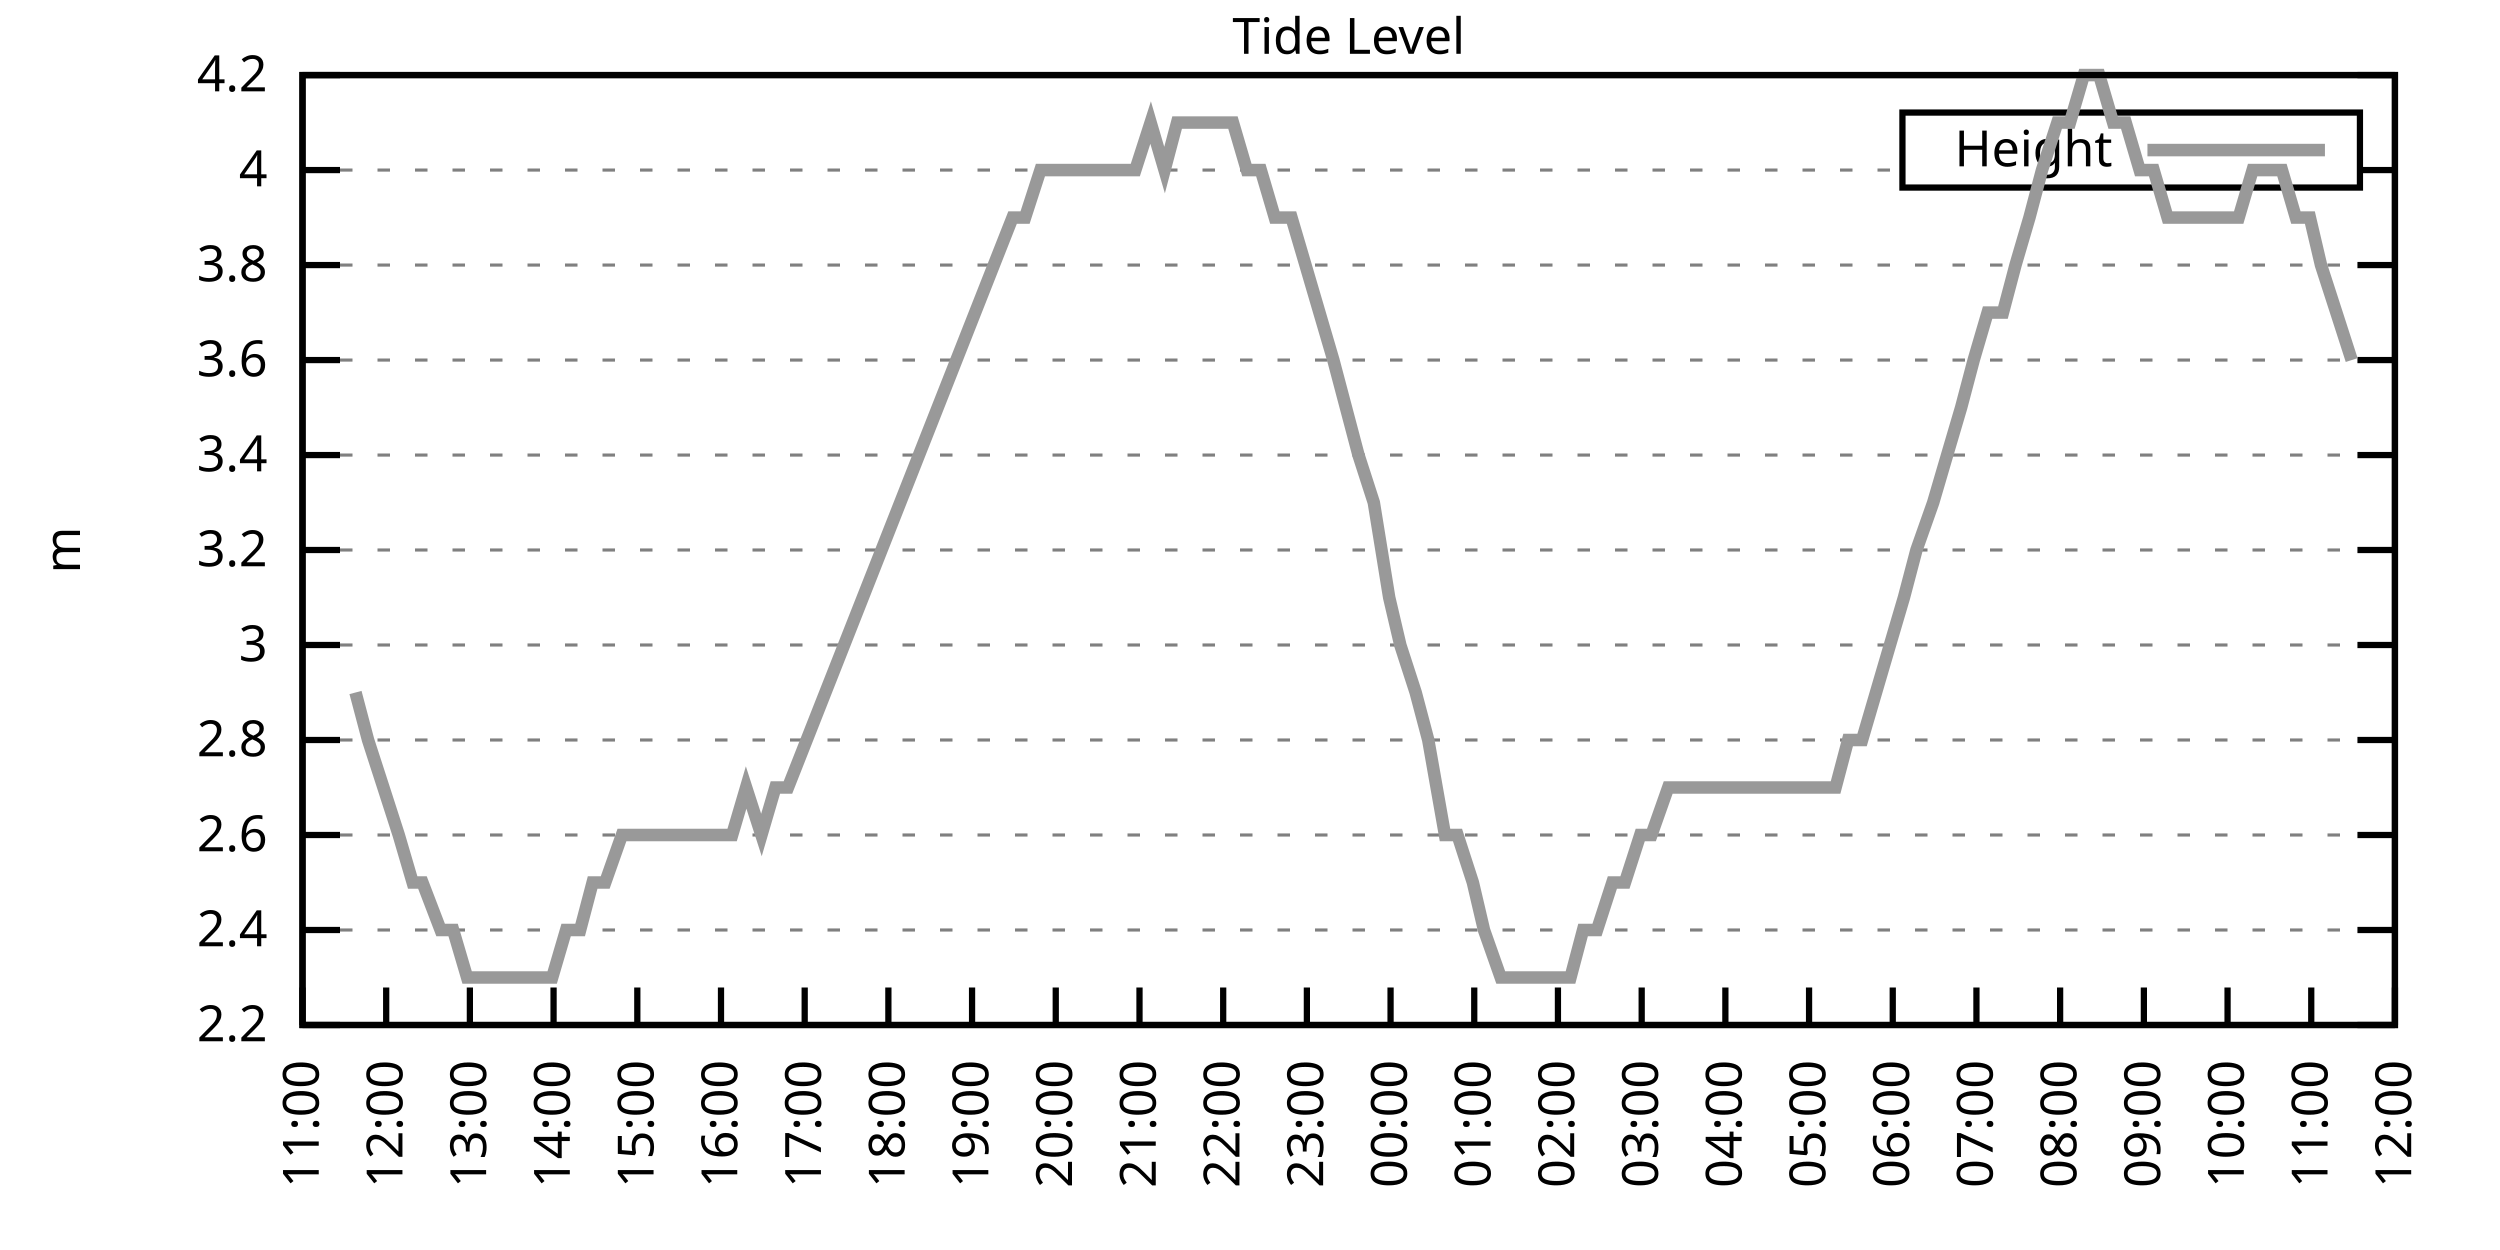
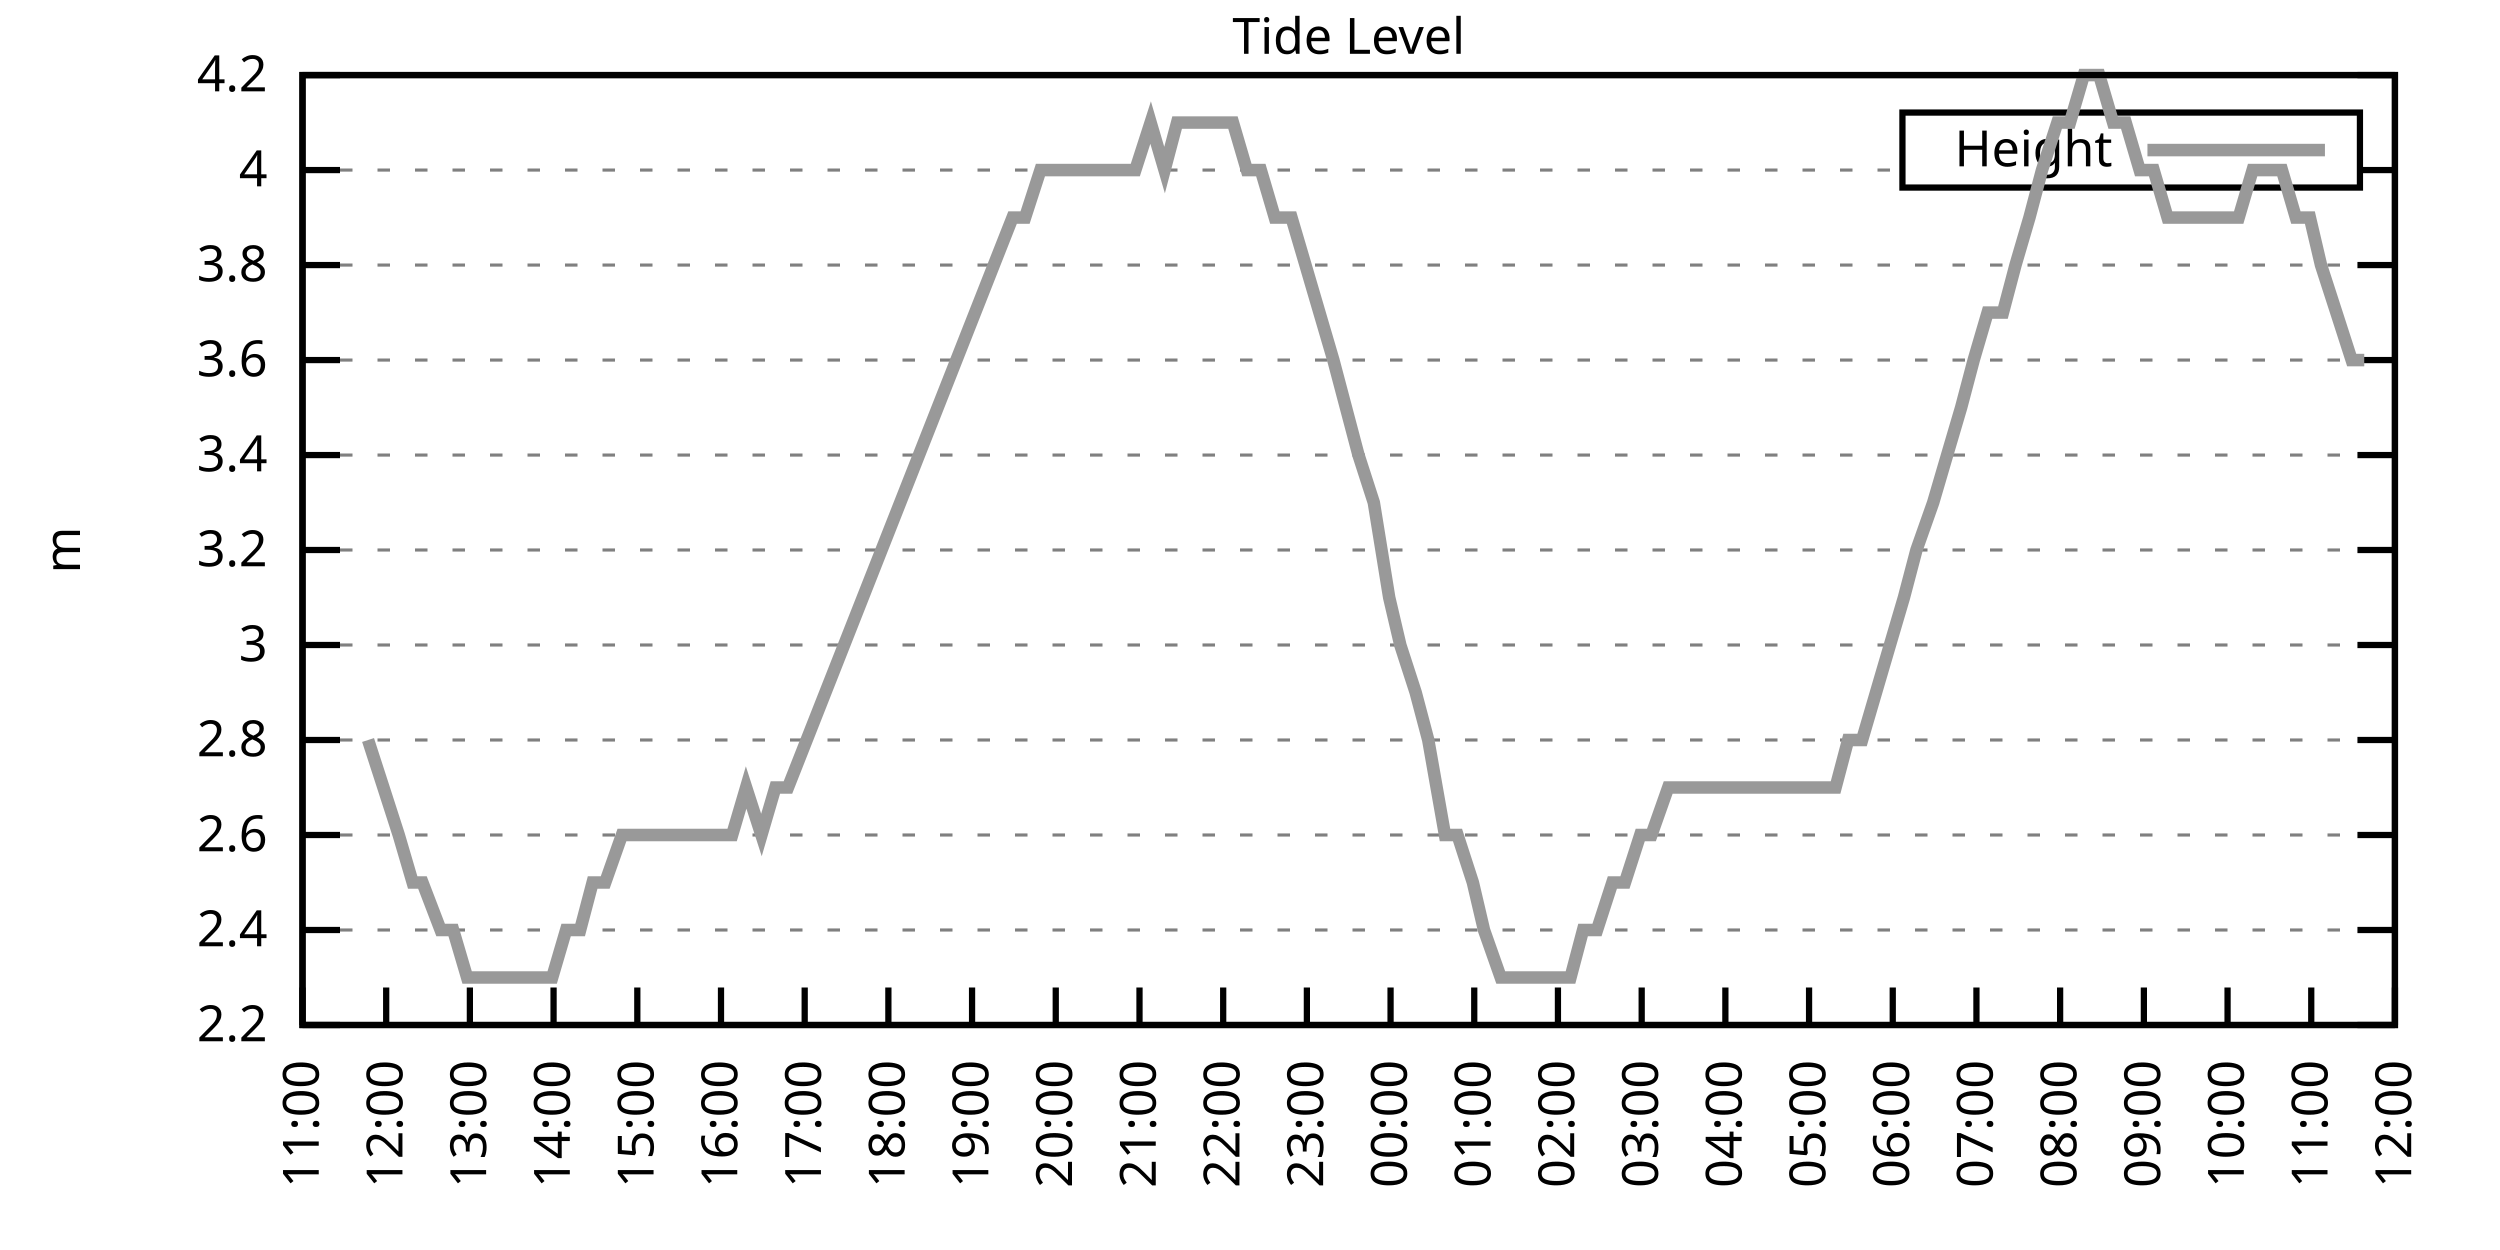
<svg xmlns="http://www.w3.org/2000/svg" xmlns:xlink="http://www.w3.org/1999/xlink" width="400" height="200" viewBox="0 0 400 200">
  <g id="gnuplot_canvas">
    <rect x="0" y="0" width="400" height="200" fill="none" />
    <defs>
      <circle id="gpDot" r="0.5" stroke-width="0.5" stroke="currentColor" />
      <path id="gpPt0" stroke-width="0.333" stroke="currentColor" d="M-1,0 h2 M0,-1 v2" />
      <path id="gpPt1" stroke-width="0.333" stroke="currentColor" d="M-1,-1 L1,1 M1,-1 L-1,1" />
      <path id="gpPt2" stroke-width="0.333" stroke="currentColor" d="M-1,0 L1,0 M0,-1 L0,1 M-1,-1 L1,1 M-1,1 L1,-1" />
      <rect id="gpPt3" stroke-width="0.333" stroke="currentColor" x="-1" y="-1" width="2" height="2" />
      <rect id="gpPt4" stroke-width="0.333" stroke="currentColor" fill="currentColor" x="-1" y="-1" width="2" height="2" />
      <circle id="gpPt5" stroke-width="0.333" stroke="currentColor" cx="0" cy="0" r="1" />
      <use xlink:href="#gpPt5" id="gpPt6" fill="currentColor" stroke="none" />
      <path id="gpPt7" stroke-width="0.333" stroke="currentColor" d="M0,-1.33 L-1.33,0.67 L1.33,0.67 z" />
      <use xlink:href="#gpPt7" id="gpPt8" fill="currentColor" stroke="none" />
      <use xlink:href="#gpPt7" id="gpPt9" stroke="currentColor" transform="rotate(180)" />
      <use xlink:href="#gpPt9" id="gpPt10" fill="currentColor" stroke="none" />
      <use xlink:href="#gpPt3" id="gpPt11" stroke="currentColor" transform="rotate(45)" />
      <use xlink:href="#gpPt11" id="gpPt12" fill="currentColor" stroke="none" />
      <path id="gpPt13" stroke-width="0.333" stroke="currentColor" d="M0,1.330 L1.265,0.411 L0.782,-1.067 L-0.782,-1.076 L-1.265,0.411 z" />
      <use xlink:href="#gpPt13" id="gpPt14" fill="currentColor" stroke="none" />
      <filter id="textbox" filterUnits="objectBoundingBox" x="0" y="0" height="1" width="1">
        <feFlood flood-color="white" flood-opacity="1" result="bgnd" />
        <feComposite in="SourceGraphic" in2="bgnd" operator="atop" />
      </filter>
      <filter id="greybox" filterUnits="objectBoundingBox" x="0" y="0" height="1" width="1">
        <feFlood flood-color="lightgrey" flood-opacity="1" result="grey" />
        <feComposite in="SourceGraphic" in2="grey" operator="atop" />
      </filter>
    </defs>
    <g fill="none" color="white" stroke="currentColor" stroke-width="1.00" stroke-linecap="butt" stroke-linejoin="miter">
</g>
    <g fill="none" color="black" stroke="currentColor" stroke-width="1.00" stroke-linecap="butt" stroke-linejoin="miter">
      <g stroke="none" shape-rendering="crispEdges">
        <polygon fill="rgb(255, 255, 255)" points="48.40,164.00 383.18,164.00 383.18,12.02 48.40,12.02 " />
      </g>
    </g>
    <g fill="none" color="black" stroke="currentColor" stroke-width="1.00" stroke-linecap="butt" stroke-linejoin="miter">
</g>
    <g fill="none" color="black" stroke="black" stroke-width="0.50" stroke-linecap="butt" stroke-linejoin="miter">
</g>
    <g fill="none" color="gray" stroke="currentColor" stroke-width="0.50" stroke-linecap="butt" stroke-linejoin="miter">
      <path stroke="gray" stroke-dasharray="2,4" class="gridline" d="M48.40,164.00 L383.19,164.00  " />
    </g>
    <g fill="none" color="gray" stroke="gray" stroke-width="1.00" stroke-linecap="butt" stroke-linejoin="miter">
</g>
    <g fill="none" color="black" stroke="currentColor" stroke-width="1.00" stroke-linecap="butt" stroke-linejoin="miter">
      <path stroke="black" d="M48.40,164.00 L54.40,164.00 M383.19,164.00 L377.19,164.00  " />
      <g transform="translate(42.80,166.60)" stroke="none" fill="black" font-family="Sans" font-size="8.00" text-anchor="end">
        <text>
          <tspan font-family="Sans"> 2.2</tspan>
        </text>
      </g>
    </g>
    <g fill="none" color="black" stroke="currentColor" stroke-width="1.00" stroke-linecap="butt" stroke-linejoin="miter">
</g>
    <g fill="none" color="black" stroke="black" stroke-width="0.50" stroke-linecap="butt" stroke-linejoin="miter">
</g>
    <g fill="none" color="gray" stroke="currentColor" stroke-width="0.50" stroke-linecap="butt" stroke-linejoin="miter">
      <path stroke="gray" stroke-dasharray="2,4" class="gridline" d="M48.40,148.80 L383.19,148.80  " />
    </g>
    <g fill="none" color="gray" stroke="gray" stroke-width="1.00" stroke-linecap="butt" stroke-linejoin="miter">
</g>
    <g fill="none" color="black" stroke="currentColor" stroke-width="1.00" stroke-linecap="butt" stroke-linejoin="miter">
      <path stroke="black" d="M48.40,148.80 L54.40,148.80 M383.19,148.80 L377.19,148.80  " />
      <g transform="translate(42.80,151.40)" stroke="none" fill="black" font-family="Sans" font-size="8.00" text-anchor="end">
        <text>
          <tspan font-family="Sans"> 2.4</tspan>
        </text>
      </g>
    </g>
    <g fill="none" color="black" stroke="currentColor" stroke-width="1.00" stroke-linecap="butt" stroke-linejoin="miter">
</g>
    <g fill="none" color="black" stroke="black" stroke-width="0.50" stroke-linecap="butt" stroke-linejoin="miter">
</g>
    <g fill="none" color="gray" stroke="currentColor" stroke-width="0.50" stroke-linecap="butt" stroke-linejoin="miter">
      <path stroke="gray" stroke-dasharray="2,4" class="gridline" d="M48.40,133.60 L383.19,133.60  " />
    </g>
    <g fill="none" color="gray" stroke="gray" stroke-width="1.00" stroke-linecap="butt" stroke-linejoin="miter">
</g>
    <g fill="none" color="black" stroke="currentColor" stroke-width="1.00" stroke-linecap="butt" stroke-linejoin="miter">
      <path stroke="black" d="M48.40,133.60 L54.40,133.60 M383.19,133.60 L377.19,133.60  " />
      <g transform="translate(42.80,136.20)" stroke="none" fill="black" font-family="Sans" font-size="8.00" text-anchor="end">
        <text>
          <tspan font-family="Sans"> 2.6</tspan>
        </text>
      </g>
    </g>
    <g fill="none" color="black" stroke="currentColor" stroke-width="1.00" stroke-linecap="butt" stroke-linejoin="miter">
</g>
    <g fill="none" color="black" stroke="black" stroke-width="0.50" stroke-linecap="butt" stroke-linejoin="miter">
</g>
    <g fill="none" color="gray" stroke="currentColor" stroke-width="0.50" stroke-linecap="butt" stroke-linejoin="miter">
      <path stroke="gray" stroke-dasharray="2,4" class="gridline" d="M48.40,118.40 L383.19,118.40  " />
    </g>
    <g fill="none" color="gray" stroke="gray" stroke-width="1.00" stroke-linecap="butt" stroke-linejoin="miter">
</g>
    <g fill="none" color="black" stroke="currentColor" stroke-width="1.00" stroke-linecap="butt" stroke-linejoin="miter">
      <path stroke="black" d="M48.40,118.40 L54.40,118.40 M383.19,118.40 L377.19,118.40  " />
      <g transform="translate(42.80,121.00)" stroke="none" fill="black" font-family="Sans" font-size="8.00" text-anchor="end">
        <text>
          <tspan font-family="Sans"> 2.8</tspan>
        </text>
      </g>
    </g>
    <g fill="none" color="black" stroke="currentColor" stroke-width="1.00" stroke-linecap="butt" stroke-linejoin="miter">
</g>
    <g fill="none" color="black" stroke="black" stroke-width="0.50" stroke-linecap="butt" stroke-linejoin="miter">
</g>
    <g fill="none" color="gray" stroke="currentColor" stroke-width="0.50" stroke-linecap="butt" stroke-linejoin="miter">
      <path stroke="gray" stroke-dasharray="2,4" class="gridline" d="M48.40,103.20 L383.19,103.20  " />
    </g>
    <g fill="none" color="gray" stroke="gray" stroke-width="1.00" stroke-linecap="butt" stroke-linejoin="miter">
</g>
    <g fill="none" color="black" stroke="currentColor" stroke-width="1.00" stroke-linecap="butt" stroke-linejoin="miter">
      <path stroke="black" d="M48.40,103.20 L54.40,103.20 M383.19,103.20 L377.19,103.20  " />
      <g transform="translate(42.80,105.80)" stroke="none" fill="black" font-family="Sans" font-size="8.00" text-anchor="end">
        <text>
          <tspan font-family="Sans"> 3</tspan>
        </text>
      </g>
    </g>
    <g fill="none" color="black" stroke="currentColor" stroke-width="1.00" stroke-linecap="butt" stroke-linejoin="miter">
</g>
    <g fill="none" color="black" stroke="black" stroke-width="0.50" stroke-linecap="butt" stroke-linejoin="miter">
</g>
    <g fill="none" color="gray" stroke="currentColor" stroke-width="0.50" stroke-linecap="butt" stroke-linejoin="miter">
      <path stroke="gray" stroke-dasharray="2,4" class="gridline" d="M48.40,88.00 L383.19,88.00  " />
    </g>
    <g fill="none" color="gray" stroke="gray" stroke-width="1.00" stroke-linecap="butt" stroke-linejoin="miter">
</g>
    <g fill="none" color="black" stroke="currentColor" stroke-width="1.00" stroke-linecap="butt" stroke-linejoin="miter">
      <path stroke="black" d="M48.40,88.00 L54.40,88.00 M383.19,88.00 L377.19,88.00  " />
      <g transform="translate(42.80,90.60)" stroke="none" fill="black" font-family="Sans" font-size="8.00" text-anchor="end">
        <text>
          <tspan font-family="Sans"> 3.2</tspan>
        </text>
      </g>
    </g>
    <g fill="none" color="black" stroke="currentColor" stroke-width="1.00" stroke-linecap="butt" stroke-linejoin="miter">
</g>
    <g fill="none" color="black" stroke="black" stroke-width="0.50" stroke-linecap="butt" stroke-linejoin="miter">
</g>
    <g fill="none" color="gray" stroke="currentColor" stroke-width="0.50" stroke-linecap="butt" stroke-linejoin="miter">
      <path stroke="gray" stroke-dasharray="2,4" class="gridline" d="M48.40,72.81 L383.19,72.81  " />
    </g>
    <g fill="none" color="gray" stroke="gray" stroke-width="1.00" stroke-linecap="butt" stroke-linejoin="miter">
</g>
    <g fill="none" color="black" stroke="currentColor" stroke-width="1.00" stroke-linecap="butt" stroke-linejoin="miter">
      <path stroke="black" d="M48.40,72.81 L54.40,72.81 M383.19,72.81 L377.19,72.81  " />
      <g transform="translate(42.80,75.41)" stroke="none" fill="black" font-family="Sans" font-size="8.00" text-anchor="end">
        <text>
          <tspan font-family="Sans"> 3.4</tspan>
        </text>
      </g>
    </g>
    <g fill="none" color="black" stroke="currentColor" stroke-width="1.00" stroke-linecap="butt" stroke-linejoin="miter">
</g>
    <g fill="none" color="black" stroke="black" stroke-width="0.50" stroke-linecap="butt" stroke-linejoin="miter">
</g>
    <g fill="none" color="gray" stroke="currentColor" stroke-width="0.50" stroke-linecap="butt" stroke-linejoin="miter">
      <path stroke="gray" stroke-dasharray="2,4" class="gridline" d="M48.40,57.61 L383.19,57.61  " />
    </g>
    <g fill="none" color="gray" stroke="gray" stroke-width="1.00" stroke-linecap="butt" stroke-linejoin="miter">
</g>
    <g fill="none" color="black" stroke="currentColor" stroke-width="1.00" stroke-linecap="butt" stroke-linejoin="miter">
      <path stroke="black" d="M48.40,57.61 L54.40,57.61 M383.19,57.61 L377.19,57.61  " />
      <g transform="translate(42.80,60.21)" stroke="none" fill="black" font-family="Sans" font-size="8.00" text-anchor="end">
        <text>
          <tspan font-family="Sans"> 3.6</tspan>
        </text>
      </g>
    </g>
    <g fill="none" color="black" stroke="currentColor" stroke-width="1.00" stroke-linecap="butt" stroke-linejoin="miter">
</g>
    <g fill="none" color="black" stroke="black" stroke-width="0.50" stroke-linecap="butt" stroke-linejoin="miter">
</g>
    <g fill="none" color="gray" stroke="currentColor" stroke-width="0.50" stroke-linecap="butt" stroke-linejoin="miter">
      <path stroke="gray" stroke-dasharray="2,4" class="gridline" d="M48.40,42.41 L383.19,42.41  " />
    </g>
    <g fill="none" color="gray" stroke="gray" stroke-width="1.00" stroke-linecap="butt" stroke-linejoin="miter">
</g>
    <g fill="none" color="black" stroke="currentColor" stroke-width="1.00" stroke-linecap="butt" stroke-linejoin="miter">
      <path stroke="black" d="M48.40,42.41 L54.40,42.41 M383.19,42.41 L377.19,42.41  " />
      <g transform="translate(42.80,45.01)" stroke="none" fill="black" font-family="Sans" font-size="8.00" text-anchor="end">
        <text>
          <tspan font-family="Sans"> 3.8</tspan>
        </text>
      </g>
    </g>
    <g fill="none" color="black" stroke="currentColor" stroke-width="1.00" stroke-linecap="butt" stroke-linejoin="miter">
</g>
    <g fill="none" color="black" stroke="black" stroke-width="0.50" stroke-linecap="butt" stroke-linejoin="miter">
</g>
    <g fill="none" color="gray" stroke="currentColor" stroke-width="0.50" stroke-linecap="butt" stroke-linejoin="miter">
      <path stroke="gray" stroke-dasharray="2,4" class="gridline" d="M48.40,27.21 L304.39,27.21 M377.59,27.21 L383.19,27.21  " />
    </g>
    <g fill="none" color="gray" stroke="gray" stroke-width="1.00" stroke-linecap="butt" stroke-linejoin="miter">
</g>
    <g fill="none" color="black" stroke="currentColor" stroke-width="1.00" stroke-linecap="butt" stroke-linejoin="miter">
      <path stroke="black" d="M48.40,27.21 L54.40,27.21 M383.19,27.21 L377.19,27.21  " />
      <g transform="translate(42.80,29.81)" stroke="none" fill="black" font-family="Sans" font-size="8.00" text-anchor="end">
        <text>
          <tspan font-family="Sans"> 4</tspan>
        </text>
      </g>
    </g>
    <g fill="none" color="black" stroke="currentColor" stroke-width="1.00" stroke-linecap="butt" stroke-linejoin="miter">
</g>
    <g fill="none" color="black" stroke="black" stroke-width="0.50" stroke-linecap="butt" stroke-linejoin="miter">
</g>
    <g fill="none" color="gray" stroke="currentColor" stroke-width="0.50" stroke-linecap="butt" stroke-linejoin="miter">
      <path stroke="gray" stroke-dasharray="2,4" class="gridline" d="M48.40,12.01 L383.19,12.01  " />
    </g>
    <g fill="none" color="gray" stroke="gray" stroke-width="1.00" stroke-linecap="butt" stroke-linejoin="miter">
</g>
    <g fill="none" color="black" stroke="currentColor" stroke-width="1.00" stroke-linecap="butt" stroke-linejoin="miter">
      <path stroke="black" d="M48.40,12.01 L54.40,12.01 M383.19,12.01 L377.19,12.01  " />
      <g transform="translate(42.80,14.61)" stroke="none" fill="black" font-family="Sans" font-size="8.00" text-anchor="end">
        <text>
          <tspan font-family="Sans"> 4.2</tspan>
        </text>
      </g>
    </g>
    <g fill="none" color="black" stroke="currentColor" stroke-width="1.00" stroke-linecap="butt" stroke-linejoin="miter">
      <path stroke="black" d="M48.40,164.00 L48.40,158.00  " />
      <g transform="translate(51.00,169.60) rotate(270.00)" stroke="none" fill="black" font-family="Sans" font-size="8.00" text-anchor="end">
        <text>
          <tspan font-family="Sans">11:00</tspan>
        </text>
      </g>
    </g>
    <g fill="none" color="black" stroke="currentColor" stroke-width="1.00" stroke-linecap="butt" stroke-linejoin="miter">
      <path stroke="black" d="M61.79,164.00 L61.79,158.00  " />
      <g transform="translate(64.39,169.60) rotate(270.00)" stroke="none" fill="black" font-family="Sans" font-size="8.00" text-anchor="end">
        <text>
          <tspan font-family="Sans">12:00</tspan>
        </text>
      </g>
    </g>
    <g fill="none" color="black" stroke="currentColor" stroke-width="1.00" stroke-linecap="butt" stroke-linejoin="miter">
      <path stroke="black" d="M75.18,164.00 L75.18,158.00  " />
      <g transform="translate(77.78,169.60) rotate(270.00)" stroke="none" fill="black" font-family="Sans" font-size="8.00" text-anchor="end">
        <text>
          <tspan font-family="Sans">13:00</tspan>
        </text>
      </g>
    </g>
    <g fill="none" color="black" stroke="currentColor" stroke-width="1.00" stroke-linecap="butt" stroke-linejoin="miter">
      <path stroke="black" d="M88.57,164.00 L88.57,158.00  " />
      <g transform="translate(91.17,169.60) rotate(270.00)" stroke="none" fill="black" font-family="Sans" font-size="8.00" text-anchor="end">
        <text>
          <tspan font-family="Sans">14:00</tspan>
        </text>
      </g>
    </g>
    <g fill="none" color="black" stroke="currentColor" stroke-width="1.00" stroke-linecap="butt" stroke-linejoin="miter">
      <path stroke="black" d="M101.97,164.00 L101.97,158.00  " />
      <g transform="translate(104.57,169.60) rotate(270.00)" stroke="none" fill="black" font-family="Sans" font-size="8.00" text-anchor="end">
        <text>
          <tspan font-family="Sans">15:00</tspan>
        </text>
      </g>
    </g>
    <g fill="none" color="black" stroke="currentColor" stroke-width="1.00" stroke-linecap="butt" stroke-linejoin="miter">
      <path stroke="black" d="M115.36,164.00 L115.36,158.00  " />
      <g transform="translate(117.96,169.60) rotate(270.00)" stroke="none" fill="black" font-family="Sans" font-size="8.00" text-anchor="end">
        <text>
          <tspan font-family="Sans">16:00</tspan>
        </text>
      </g>
    </g>
    <g fill="none" color="black" stroke="currentColor" stroke-width="1.00" stroke-linecap="butt" stroke-linejoin="miter">
      <path stroke="black" d="M128.75,164.00 L128.75,158.00  " />
      <g transform="translate(131.35,169.60) rotate(270.00)" stroke="none" fill="black" font-family="Sans" font-size="8.00" text-anchor="end">
        <text>
          <tspan font-family="Sans">17:00</tspan>
        </text>
      </g>
    </g>
    <g fill="none" color="black" stroke="currentColor" stroke-width="1.00" stroke-linecap="butt" stroke-linejoin="miter">
      <path stroke="black" d="M142.14,164.00 L142.14,158.00  " />
      <g transform="translate(144.74,169.60) rotate(270.00)" stroke="none" fill="black" font-family="Sans" font-size="8.00" text-anchor="end">
        <text>
          <tspan font-family="Sans">18:00</tspan>
        </text>
      </g>
    </g>
    <g fill="none" color="black" stroke="currentColor" stroke-width="1.00" stroke-linecap="butt" stroke-linejoin="miter">
      <path stroke="black" d="M155.53,164.00 L155.53,158.00  " />
      <g transform="translate(158.13,169.60) rotate(270.00)" stroke="none" fill="black" font-family="Sans" font-size="8.00" text-anchor="end">
        <text>
          <tspan font-family="Sans">19:00</tspan>
        </text>
      </g>
    </g>
    <g fill="none" color="black" stroke="currentColor" stroke-width="1.00" stroke-linecap="butt" stroke-linejoin="miter">
      <path stroke="black" d="M168.92,164.00 L168.92,158.00  " />
      <g transform="translate(171.52,169.60) rotate(270.00)" stroke="none" fill="black" font-family="Sans" font-size="8.00" text-anchor="end">
        <text>
          <tspan font-family="Sans">20:00</tspan>
        </text>
      </g>
    </g>
    <g fill="none" color="black" stroke="currentColor" stroke-width="1.00" stroke-linecap="butt" stroke-linejoin="miter">
      <path stroke="black" d="M182.32,164.00 L182.32,158.00  " />
      <g transform="translate(184.92,169.60) rotate(270.00)" stroke="none" fill="black" font-family="Sans" font-size="8.00" text-anchor="end">
        <text>
          <tspan font-family="Sans">21:00</tspan>
        </text>
      </g>
    </g>
    <g fill="none" color="black" stroke="currentColor" stroke-width="1.00" stroke-linecap="butt" stroke-linejoin="miter">
      <path stroke="black" d="M195.71,164.00 L195.71,158.00  " />
      <g transform="translate(198.31,169.60) rotate(270.00)" stroke="none" fill="black" font-family="Sans" font-size="8.00" text-anchor="end">
        <text>
          <tspan font-family="Sans">22:00</tspan>
        </text>
      </g>
    </g>
    <g fill="none" color="black" stroke="currentColor" stroke-width="1.00" stroke-linecap="butt" stroke-linejoin="miter">
      <path stroke="black" d="M209.10,164.00 L209.10,158.00  " />
      <g transform="translate(211.70,169.60) rotate(270.00)" stroke="none" fill="black" font-family="Sans" font-size="8.00" text-anchor="end">
        <text>
          <tspan font-family="Sans">23:00</tspan>
        </text>
      </g>
    </g>
    <g fill="none" color="black" stroke="currentColor" stroke-width="1.00" stroke-linecap="butt" stroke-linejoin="miter">
      <path stroke="black" d="M222.49,164.00 L222.49,158.00  " />
      <g transform="translate(225.09,169.60) rotate(270.00)" stroke="none" fill="black" font-family="Sans" font-size="8.00" text-anchor="end">
        <text>
          <tspan font-family="Sans">00:00</tspan>
        </text>
      </g>
    </g>
    <g fill="none" color="black" stroke="currentColor" stroke-width="1.00" stroke-linecap="butt" stroke-linejoin="miter">
      <path stroke="black" d="M235.88,164.00 L235.88,158.00  " />
      <g transform="translate(238.48,169.60) rotate(270.00)" stroke="none" fill="black" font-family="Sans" font-size="8.00" text-anchor="end">
        <text>
          <tspan font-family="Sans">01:00</tspan>
        </text>
      </g>
    </g>
    <g fill="none" color="black" stroke="currentColor" stroke-width="1.00" stroke-linecap="butt" stroke-linejoin="miter">
      <path stroke="black" d="M249.27,164.00 L249.27,158.00  " />
      <g transform="translate(251.87,169.60) rotate(270.00)" stroke="none" fill="black" font-family="Sans" font-size="8.00" text-anchor="end">
        <text>
          <tspan font-family="Sans">02:00</tspan>
        </text>
      </g>
    </g>
    <g fill="none" color="black" stroke="currentColor" stroke-width="1.00" stroke-linecap="butt" stroke-linejoin="miter">
      <path stroke="black" d="M262.67,164.00 L262.67,158.00  " />
      <g transform="translate(265.27,169.60) rotate(270.00)" stroke="none" fill="black" font-family="Sans" font-size="8.00" text-anchor="end">
        <text>
          <tspan font-family="Sans">03:00</tspan>
        </text>
      </g>
    </g>
    <g fill="none" color="black" stroke="currentColor" stroke-width="1.00" stroke-linecap="butt" stroke-linejoin="miter">
      <path stroke="black" d="M276.06,164.00 L276.06,158.00  " />
      <g transform="translate(278.66,169.60) rotate(270.00)" stroke="none" fill="black" font-family="Sans" font-size="8.00" text-anchor="end">
        <text>
          <tspan font-family="Sans">04:00</tspan>
        </text>
      </g>
    </g>
    <g fill="none" color="black" stroke="currentColor" stroke-width="1.00" stroke-linecap="butt" stroke-linejoin="miter">
      <path stroke="black" d="M289.45,164.00 L289.45,158.00  " />
      <g transform="translate(292.05,169.60) rotate(270.00)" stroke="none" fill="black" font-family="Sans" font-size="8.00" text-anchor="end">
        <text>
          <tspan font-family="Sans">05:00</tspan>
        </text>
      </g>
    </g>
    <g fill="none" color="black" stroke="currentColor" stroke-width="1.00" stroke-linecap="butt" stroke-linejoin="miter">
      <path stroke="black" d="M302.84,164.00 L302.84,158.00  " />
      <g transform="translate(305.44,169.60) rotate(270.00)" stroke="none" fill="black" font-family="Sans" font-size="8.00" text-anchor="end">
        <text>
          <tspan font-family="Sans">06:00</tspan>
        </text>
      </g>
    </g>
    <g fill="none" color="black" stroke="currentColor" stroke-width="1.00" stroke-linecap="butt" stroke-linejoin="miter">
      <path stroke="black" d="M316.23,164.00 L316.23,158.00  " />
      <g transform="translate(318.83,169.60) rotate(270.00)" stroke="none" fill="black" font-family="Sans" font-size="8.00" text-anchor="end">
        <text>
          <tspan font-family="Sans">07:00</tspan>
        </text>
      </g>
    </g>
    <g fill="none" color="black" stroke="currentColor" stroke-width="1.00" stroke-linecap="butt" stroke-linejoin="miter">
      <path stroke="black" d="M329.62,164.00 L329.62,158.00  " />
      <g transform="translate(332.22,169.60) rotate(270.00)" stroke="none" fill="black" font-family="Sans" font-size="8.00" text-anchor="end">
        <text>
          <tspan font-family="Sans">08:00</tspan>
        </text>
      </g>
    </g>
    <g fill="none" color="black" stroke="currentColor" stroke-width="1.00" stroke-linecap="butt" stroke-linejoin="miter">
      <path stroke="black" d="M343.02,164.00 L343.02,158.00  " />
      <g transform="translate(345.62,169.60) rotate(270.00)" stroke="none" fill="black" font-family="Sans" font-size="8.00" text-anchor="end">
        <text>
          <tspan font-family="Sans">09:00</tspan>
        </text>
      </g>
    </g>
    <g fill="none" color="black" stroke="currentColor" stroke-width="1.00" stroke-linecap="butt" stroke-linejoin="miter">
      <path stroke="black" d="M356.41,164.00 L356.41,158.00  " />
      <g transform="translate(359.01,169.60) rotate(270.00)" stroke="none" fill="black" font-family="Sans" font-size="8.00" text-anchor="end">
        <text>
          <tspan font-family="Sans">10:00</tspan>
        </text>
      </g>
    </g>
    <g fill="none" color="black" stroke="currentColor" stroke-width="1.00" stroke-linecap="butt" stroke-linejoin="miter">
      <path stroke="black" d="M369.80,164.00 L369.80,158.00  " />
      <g transform="translate(372.40,169.60) rotate(270.00)" stroke="none" fill="black" font-family="Sans" font-size="8.00" text-anchor="end">
        <text>
          <tspan font-family="Sans">11:00</tspan>
        </text>
      </g>
    </g>
    <g fill="none" color="black" stroke="currentColor" stroke-width="1.00" stroke-linecap="butt" stroke-linejoin="miter">
      <path stroke="black" d="M383.19,164.00 L383.19,158.00  " />
      <g transform="translate(385.79,169.60) rotate(270.00)" stroke="none" fill="black" font-family="Sans" font-size="8.00" text-anchor="end">
        <text>
          <tspan font-family="Sans">12:00</tspan>
        </text>
      </g>
    </g>
    <g fill="none" color="black" stroke="currentColor" stroke-width="1.00" stroke-linecap="butt" stroke-linejoin="miter">
</g>
    <g fill="none" color="black" stroke="currentColor" stroke-width="1.00" stroke-linecap="butt" stroke-linejoin="miter">
      <path stroke="black" d="M48.40,12.01 L48.40,164.00 L383.19,164.00 L383.19,12.01 L48.40,12.01 Z  " />
    </g>
    <g fill="none" color="black" stroke="currentColor" stroke-width="1.00" stroke-linecap="butt" stroke-linejoin="miter">
</g>
    <g fill="none" color="black" stroke="currentColor" stroke-width="1.00" stroke-linecap="butt" stroke-linejoin="miter">
      <path stroke="black" d="M304.39,30.01 L304.39,18.01 L377.59,18.01 L377.59,30.01 L304.39,30.01 Z  " />
    </g>
    <g id="Tide_level_plot_1">
      <g fill="none" color="white" stroke="black" stroke-width="2.00" stroke-linecap="butt" stroke-linejoin="miter">
</g>
      <g fill="none" color="black" stroke="currentColor" stroke-width="2.00" stroke-linecap="butt" stroke-linejoin="miter">
        <g transform="translate(337.99,26.61)" stroke="none" fill="black" font-family="Sans" font-size="8.00" text-anchor="end">
          <text>
            <tspan font-family="Sans">Height</tspan>
          </text>
        </g>
      </g>
      <g fill="none" color="black" stroke="currentColor" stroke-width="2.00" stroke-linecap="butt" stroke-linejoin="miter">
-         <path stroke="rgb(153, 153, 153)" d="M343.59,24.01 L371.99,24.01 M56.88,110.80 L58.89,118.40 L61.35,126.00 L63.80,133.60 L66.03,141.20 L67.59,141.20   L70.50,148.80 L72.50,148.80 L74.74,156.40 L76.75,156.40 L79.42,156.40 L81.43,156.40 L83.89,156.40 L85.90,156.40   L88.35,156.40 L90.58,148.80 L92.82,148.80 L94.82,141.20 L96.83,141.20 L99.51,133.60 L101.52,133.60 L103.75,133.60   L105.98,133.60 L107.77,133.60 L110.00,133.60 L112.46,133.60 L114.69,133.60 L117.14,133.60 L119.38,126.00 L121.83,133.60   L124.06,126.00 L126.07,126.00 L162.01,34.81 L164.01,34.81 L166.47,27.21 L168.25,27.21 L170.49,27.21 L172.50,27.21   L175.17,27.21 L177.41,27.21 L179.64,27.21 L181.65,27.21 L184.10,19.61 L186.33,27.21 L188.34,19.61 L191.02,19.61   L193.25,19.61 L195.48,19.61 L197.27,19.61 L199.50,27.21 L201.73,27.21 L203.97,34.81 L206.64,34.81 L208.88,42.41   L211.11,50.01 L213.34,57.61 L215.35,65.21 L217.36,72.81 L219.81,80.41 L222.27,95.60 L224.05,103.20 L226.51,110.80   L228.52,118.40 L231.20,133.60 L233.20,133.60 L235.66,141.20 L237.44,148.80 L240.12,156.40 L241.91,156.40 L244.59,156.40   L246.60,156.40 L249.05,156.40 L251.28,156.40 L253.29,148.80 L255.52,148.80 L257.98,141.20 L259.99,141.20 L262.44,133.60   L264.23,133.60 L266.91,126.00 L269.14,126.00 L271.37,126.00 L273.38,126.00 L275.39,126.00 L278.07,126.00 L280.30,126.00   L282.53,126.00 L284.76,126.00 L286.77,126.00 L288.78,126.00 L291.46,126.00 L293.69,126.00 L295.70,118.40 L297.93,118.40   L300.16,110.80 L302.39,103.20 L304.63,95.60 L306.63,88.00 L309.31,80.41 L311.54,72.81 L313.78,65.21 L315.79,57.61   L318.02,50.01 L320.47,50.01 L322.48,42.41 L324.71,34.81 L326.72,27.21 L329.18,19.61 L331.19,19.61 L333.42,12.01   L335.87,12.01 L338.10,19.61 L340.11,19.61 L342.35,27.21 L344.58,27.21 L346.81,34.81 L349.49,34.81 L351.50,34.81   L353.95,34.81 L355.74,34.81 L358.19,34.81 L360.42,27.21 L362.88,27.21 L365.11,27.21 L367.34,34.81 L369.58,34.81   L371.36,42.41 L373.82,50.01 L376.27,57.61  " />
+         <path stroke="rgb(153, 153, 153)" d="M343.59,24.01 L371.99,24.01 M58.89,118.40 L61.35,126.00 L63.80,133.60 L66.03,141.20 L67.59,141.20 L70.50,148.80   L72.50,148.80 L74.74,156.40 L76.75,156.40 L79.42,156.40 L81.43,156.40 L83.89,156.40 L85.90,156.40 L88.35,156.40   L90.58,148.80 L92.82,148.80 L94.82,141.20 L96.83,141.20 L99.51,133.60 L101.52,133.60 L103.75,133.60 L105.98,133.60   L107.77,133.60 L110.00,133.60 L112.46,133.60 L114.69,133.60 L117.14,133.60 L119.38,126.00 L121.83,133.60 L124.06,126.00   L126.07,126.00 L162.01,34.81 L164.01,34.81 L166.47,27.21 L168.25,27.21 L170.49,27.21 L172.50,27.21 L175.17,27.21   L177.41,27.21 L179.64,27.21 L181.65,27.21 L184.10,19.61 L186.33,27.21 L188.34,19.61 L191.02,19.61 L193.25,19.61   L195.48,19.61 L197.27,19.61 L199.50,27.21 L201.73,27.21 L203.97,34.81 L206.64,34.81 L208.88,42.41 L211.11,50.01   L213.34,57.61 L215.35,65.21 L217.36,72.81 L219.81,80.41 L222.27,95.60 L224.05,103.20 L226.51,110.80 L228.52,118.40   L231.20,133.60 L233.20,133.60 L235.66,141.20 L237.44,148.80 L240.12,156.40 L241.91,156.40 L244.59,156.40 L246.60,156.40   L249.05,156.40 L251.28,156.40 L253.29,148.80 L255.52,148.80 L257.98,141.20 L259.99,141.20 L262.44,133.60 L264.23,133.60   L266.91,126.00 L269.14,126.00 L271.37,126.00 L273.38,126.00 L275.39,126.00 L278.07,126.00 L280.30,126.00 L282.53,126.00   L284.76,126.00 L286.77,126.00 L288.78,126.00 L291.46,126.00 L293.69,126.00 L295.70,118.40 L297.93,118.40 L300.16,110.80   L302.39,103.20 L304.63,95.60 L306.63,88.00 L309.31,80.41 L311.54,72.81 L313.78,65.21 L315.79,57.61 L318.02,50.01   L320.47,50.01 L322.48,42.41 L324.71,34.81 L326.72,27.21 L329.18,19.61 L331.19,19.61 L333.42,12.01 L335.87,12.01   L338.10,19.61 L340.11,19.61 L342.35,27.21 L344.58,27.21 L346.81,34.81 L349.49,34.81 L351.50,34.81 L353.95,34.81   L355.74,34.81 L358.19,34.81 L360.42,27.21 L362.88,27.21 L365.11,27.21 L367.34,34.81 L369.58,34.81 L371.36,42.41   L373.82,50.01 L376.27,57.61 L378.28,57.61  " />
      </g>
    </g>
    <g fill="none" color="black" stroke="currentColor" stroke-width="2.00" stroke-linecap="butt" stroke-linejoin="miter">
</g>
    <g fill="none" color="black" stroke="black" stroke-width="1.00" stroke-linecap="butt" stroke-linejoin="miter">
</g>
    <g fill="none" color="black" stroke="currentColor" stroke-width="1.00" stroke-linecap="butt" stroke-linejoin="miter">
      <path stroke="black" d="M48.40,12.01 L48.40,164.00 L383.19,164.00 L383.19,12.01 L48.40,12.01 Z  " />
      <g transform="translate(12.80,88.01) rotate(270.00)" stroke="none" fill="black" font-family="Sans" font-size="8.00" text-anchor="middle">
        <text>
          <tspan font-family="Sans">m</tspan>
        </text>
      </g>
    </g>
    <g fill="none" color="black" stroke="currentColor" stroke-width="1.00" stroke-linecap="butt" stroke-linejoin="miter">
</g>
    <g fill="none" color="black" stroke="currentColor" stroke-width="1.00" stroke-linecap="butt" stroke-linejoin="miter">
      <g transform="translate(215.79,8.61)" stroke="none" fill="black" font-family="Sans" font-size="8.00" text-anchor="middle">
        <text>
          <tspan font-family="Sans">Tide Level</tspan>
        </text>
      </g>
    </g>
    <g fill="none" color="black" stroke="currentColor" stroke-width="1.00" stroke-linecap="butt" stroke-linejoin="miter">
</g>
  </g>
</svg>
